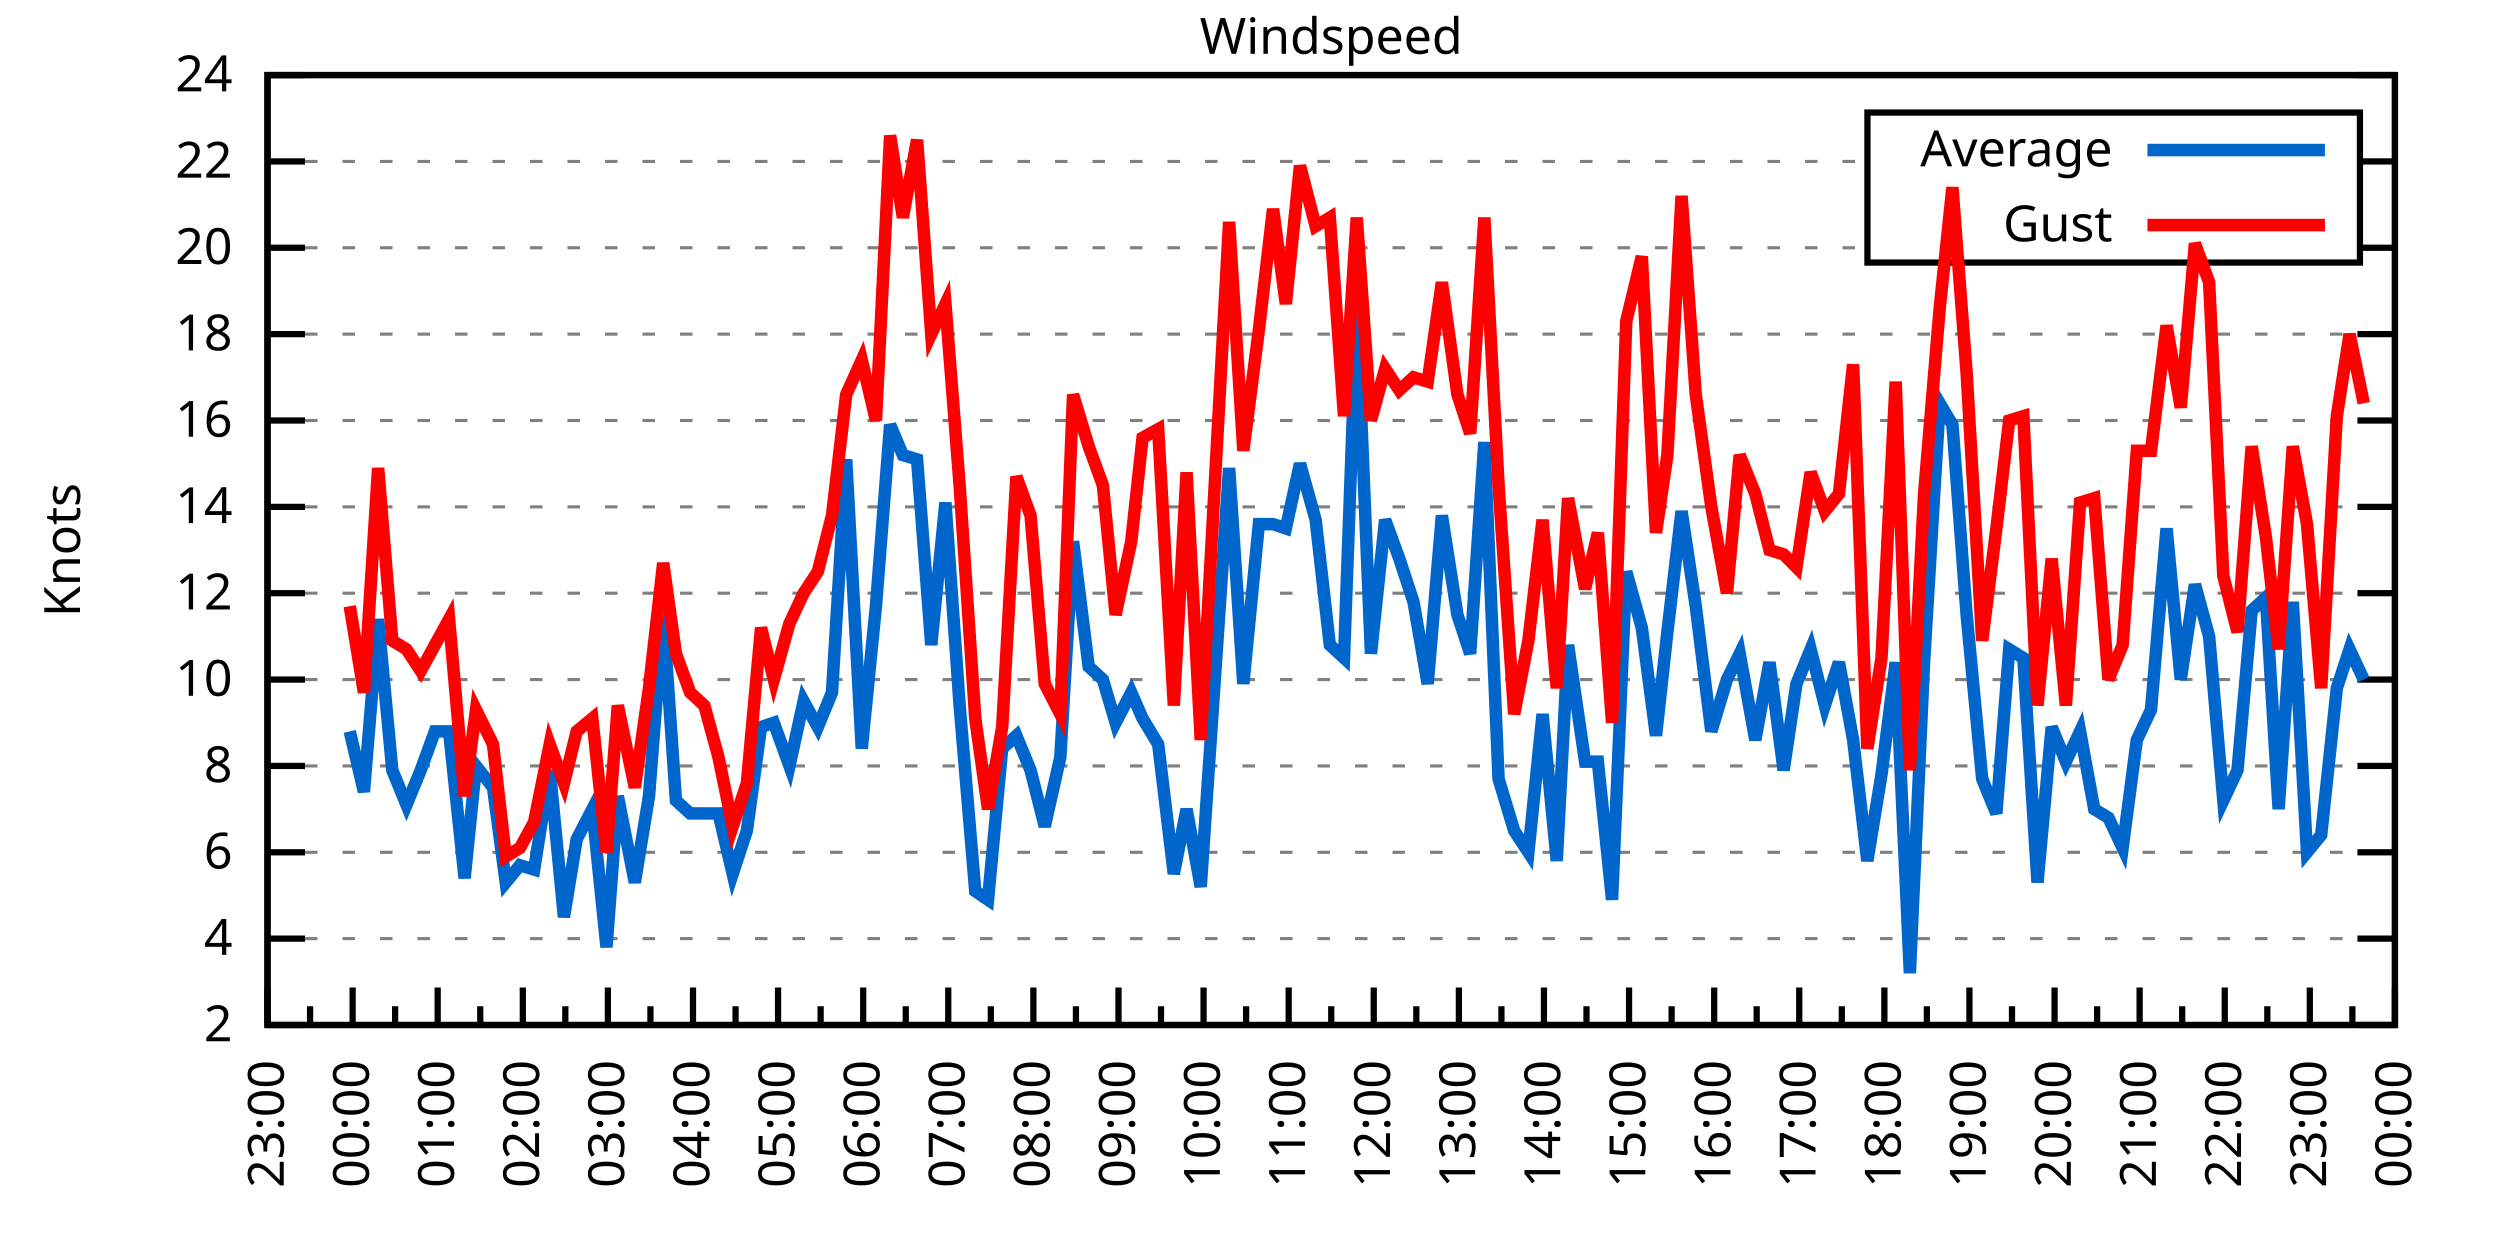
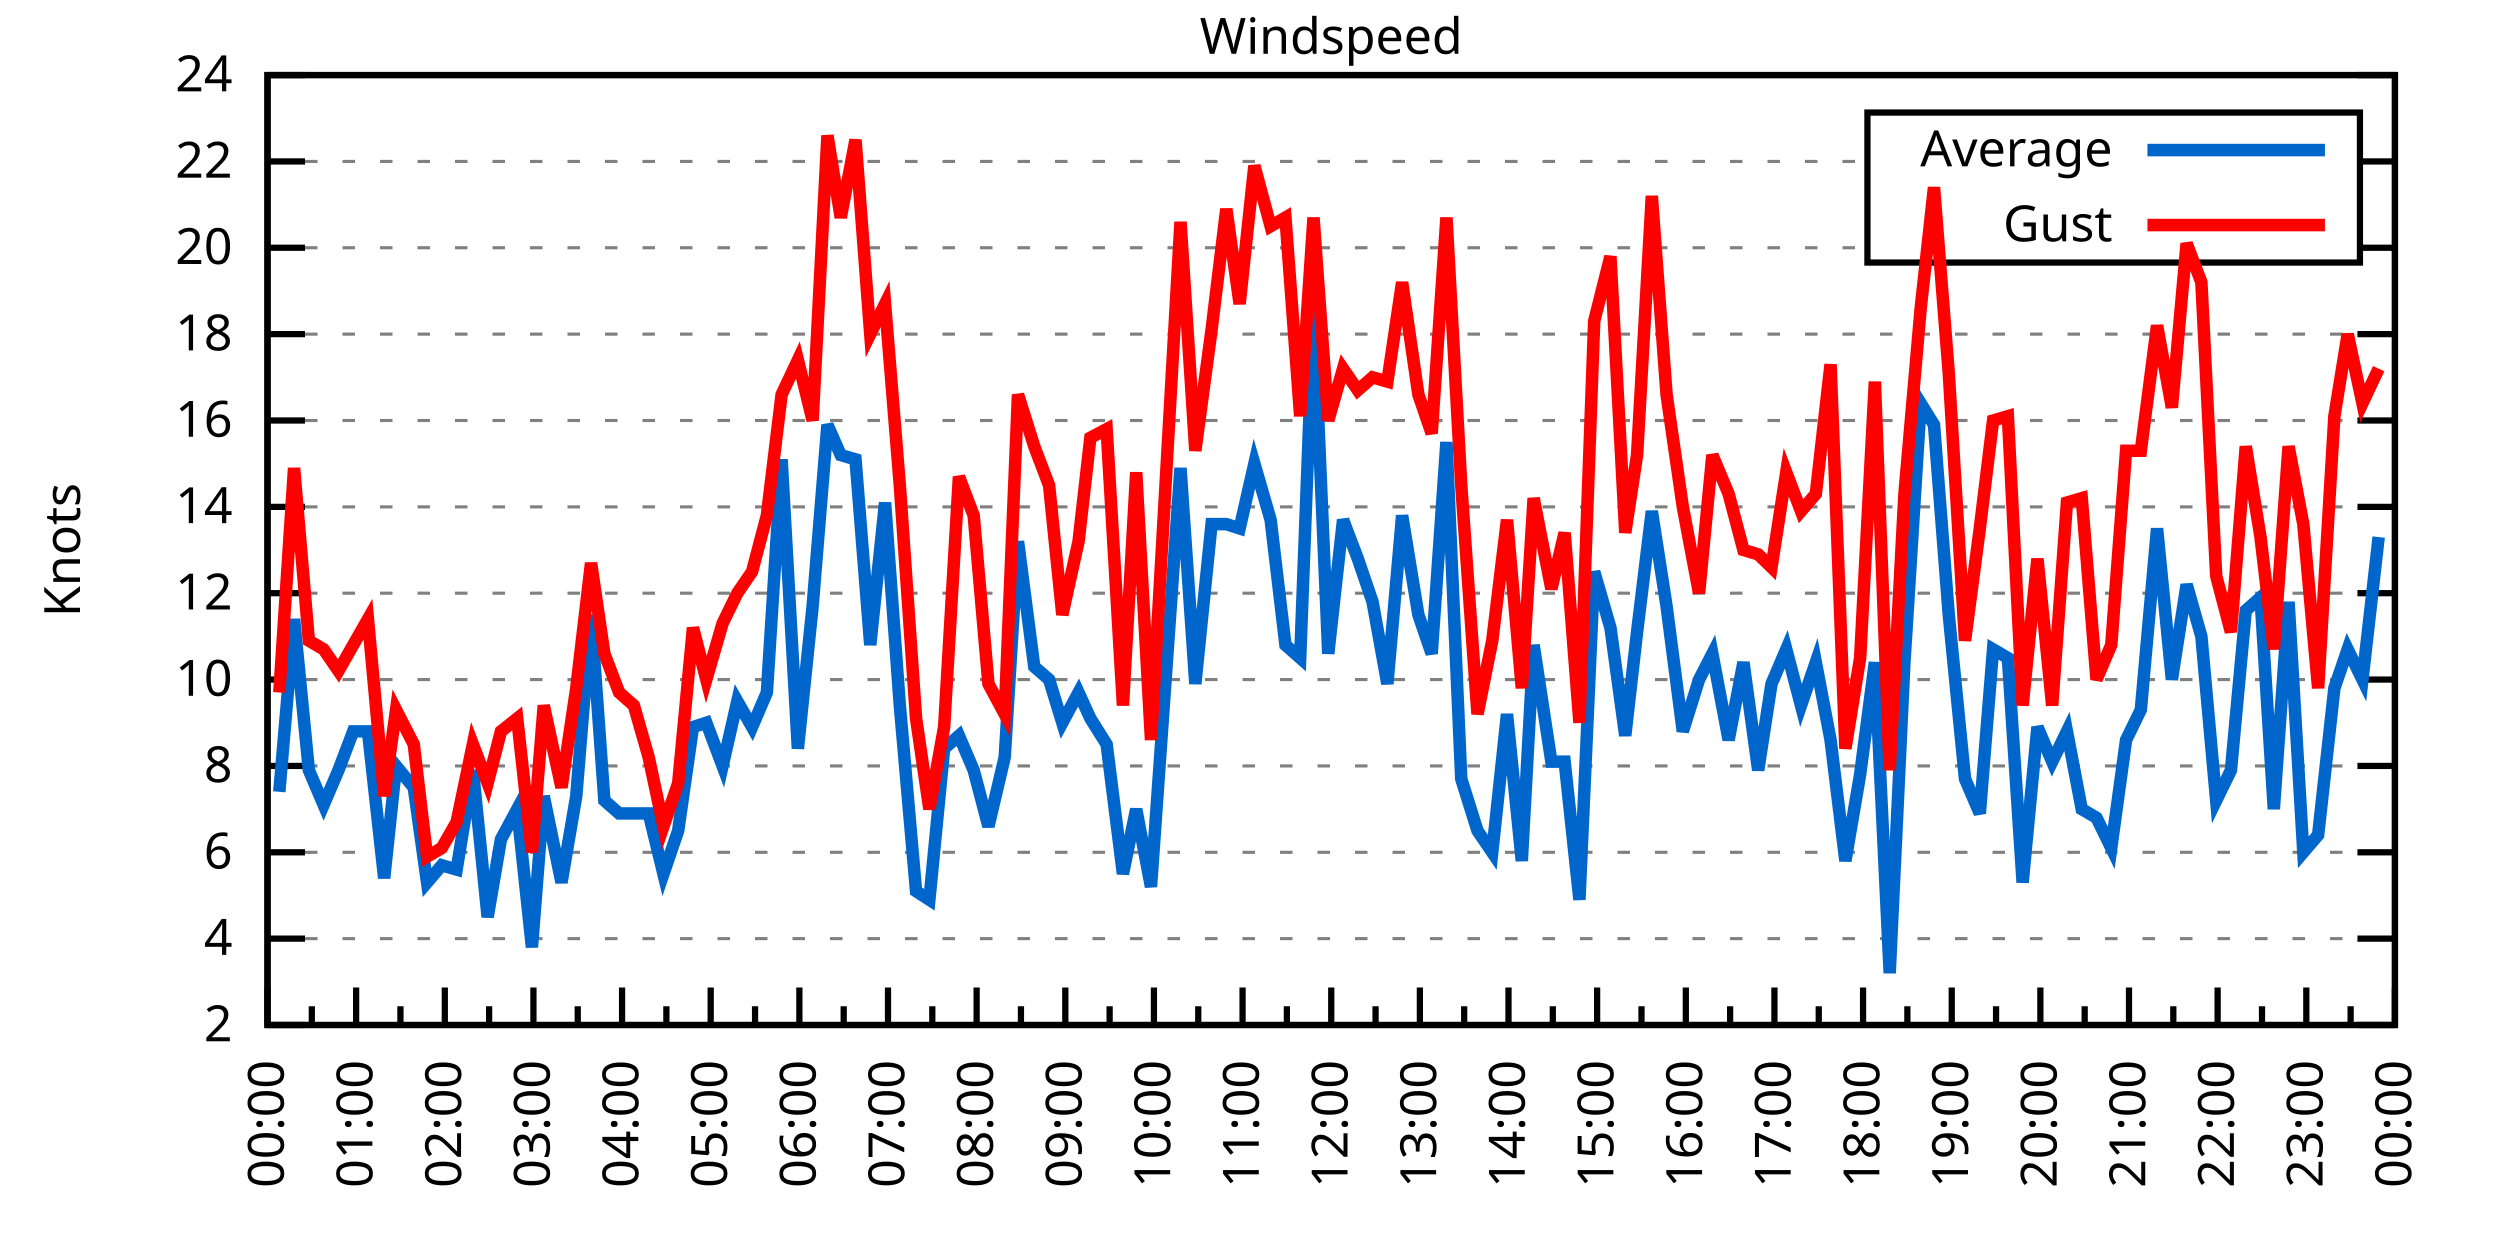
<svg xmlns="http://www.w3.org/2000/svg" xmlns:xlink="http://www.w3.org/1999/xlink" width="400" height="200" viewBox="0 0 400 200">
  <g id="gnuplot_canvas">
    <rect x="0" y="0" width="400" height="200" fill="none" />
    <defs>
      <circle id="gpDot" r="0.5" stroke-width="0.5" stroke="currentColor" />
      <path id="gpPt0" stroke-width="0.333" stroke="currentColor" d="M-1,0 h2 M0,-1 v2" />
      <path id="gpPt1" stroke-width="0.333" stroke="currentColor" d="M-1,-1 L1,1 M1,-1 L-1,1" />
      <path id="gpPt2" stroke-width="0.333" stroke="currentColor" d="M-1,0 L1,0 M0,-1 L0,1 M-1,-1 L1,1 M-1,1 L1,-1" />
      <rect id="gpPt3" stroke-width="0.333" stroke="currentColor" x="-1" y="-1" width="2" height="2" />
      <rect id="gpPt4" stroke-width="0.333" stroke="currentColor" fill="currentColor" x="-1" y="-1" width="2" height="2" />
      <circle id="gpPt5" stroke-width="0.333" stroke="currentColor" cx="0" cy="0" r="1" />
      <use xlink:href="#gpPt5" id="gpPt6" fill="currentColor" stroke="none" />
      <path id="gpPt7" stroke-width="0.333" stroke="currentColor" d="M0,-1.33 L-1.33,0.67 L1.33,0.67 z" />
      <use xlink:href="#gpPt7" id="gpPt8" fill="currentColor" stroke="none" />
      <use xlink:href="#gpPt7" id="gpPt9" stroke="currentColor" transform="rotate(180)" />
      <use xlink:href="#gpPt9" id="gpPt10" fill="currentColor" stroke="none" />
      <use xlink:href="#gpPt3" id="gpPt11" stroke="currentColor" transform="rotate(45)" />
      <use xlink:href="#gpPt11" id="gpPt12" fill="currentColor" stroke="none" />
      <path id="gpPt13" stroke-width="0.333" stroke="currentColor" d="M0,1.330 L1.265,0.411 L0.782,-1.067 L-0.782,-1.076 L-1.265,0.411 z" />
      <use xlink:href="#gpPt13" id="gpPt14" fill="currentColor" stroke="none" />
      <filter id="textbox" filterUnits="objectBoundingBox" x="0" y="0" height="1" width="1">
        <feFlood flood-color="white" flood-opacity="1" result="bgnd" />
        <feComposite in="SourceGraphic" in2="bgnd" operator="atop" />
      </filter>
      <filter id="greybox" filterUnits="objectBoundingBox" x="0" y="0" height="1" width="1">
        <feFlood flood-color="lightgrey" flood-opacity="1" result="grey" />
        <feComposite in="SourceGraphic" in2="grey" operator="atop" />
      </filter>
    </defs>
    <g fill="none" color="white" stroke="currentColor" stroke-width="1.00" stroke-linecap="butt" stroke-linejoin="miter">
</g>
    <g fill="none" color="black" stroke="currentColor" stroke-width="1.00" stroke-linecap="butt" stroke-linejoin="miter">
      <g stroke="none" shape-rendering="crispEdges">
        <polygon fill="rgb(255, 255, 255)" points="42.80,164.00 383.18,164.00 383.18,12.02 42.80,12.02 " />
      </g>
    </g>
    <g fill="none" color="black" stroke="currentColor" stroke-width="1.00" stroke-linecap="butt" stroke-linejoin="miter">
</g>
    <g fill="none" color="black" stroke="black" stroke-width="0.50" stroke-linecap="butt" stroke-linejoin="miter">
</g>
    <g fill="none" color="gray" stroke="currentColor" stroke-width="0.50" stroke-linecap="butt" stroke-linejoin="miter">
      <path stroke="gray" stroke-dasharray="2,4" class="gridline" d="M42.80,164.00 L383.19,164.00  " />
    </g>
    <g fill="none" color="gray" stroke="gray" stroke-width="1.00" stroke-linecap="butt" stroke-linejoin="miter">
</g>
    <g fill="none" color="black" stroke="currentColor" stroke-width="1.00" stroke-linecap="butt" stroke-linejoin="miter">
      <path stroke="black" d="M42.80,164.00 L48.80,164.00 M383.19,164.00 L377.19,164.00  " />
      <g transform="translate(37.20,166.60)" stroke="none" fill="black" font-family="Sans" font-size="8.00" text-anchor="end">
        <text>
          <tspan font-family="Sans"> 2</tspan>
        </text>
      </g>
    </g>
    <g fill="none" color="black" stroke="currentColor" stroke-width="1.00" stroke-linecap="butt" stroke-linejoin="miter">
</g>
    <g fill="none" color="black" stroke="black" stroke-width="0.50" stroke-linecap="butt" stroke-linejoin="miter">
</g>
    <g fill="none" color="gray" stroke="currentColor" stroke-width="0.50" stroke-linecap="butt" stroke-linejoin="miter">
      <path stroke="gray" stroke-dasharray="2,4" class="gridline" d="M42.80,150.18 L383.19,150.18  " />
    </g>
    <g fill="none" color="gray" stroke="gray" stroke-width="1.00" stroke-linecap="butt" stroke-linejoin="miter">
</g>
    <g fill="none" color="black" stroke="currentColor" stroke-width="1.00" stroke-linecap="butt" stroke-linejoin="miter">
      <path stroke="black" d="M42.80,150.18 L48.80,150.18 M383.19,150.18 L377.19,150.18  " />
      <g transform="translate(37.20,152.78)" stroke="none" fill="black" font-family="Sans" font-size="8.00" text-anchor="end">
        <text>
          <tspan font-family="Sans"> 4</tspan>
        </text>
      </g>
    </g>
    <g fill="none" color="black" stroke="currentColor" stroke-width="1.00" stroke-linecap="butt" stroke-linejoin="miter">
</g>
    <g fill="none" color="black" stroke="black" stroke-width="0.50" stroke-linecap="butt" stroke-linejoin="miter">
</g>
    <g fill="none" color="gray" stroke="currentColor" stroke-width="0.50" stroke-linecap="butt" stroke-linejoin="miter">
      <path stroke="gray" stroke-dasharray="2,4" class="gridline" d="M42.80,136.37 L383.19,136.37  " />
    </g>
    <g fill="none" color="gray" stroke="gray" stroke-width="1.00" stroke-linecap="butt" stroke-linejoin="miter">
</g>
    <g fill="none" color="black" stroke="currentColor" stroke-width="1.00" stroke-linecap="butt" stroke-linejoin="miter">
      <path stroke="black" d="M42.80,136.37 L48.80,136.37 M383.19,136.37 L377.19,136.37  " />
      <g transform="translate(37.20,138.97)" stroke="none" fill="black" font-family="Sans" font-size="8.00" text-anchor="end">
        <text>
          <tspan font-family="Sans"> 6</tspan>
        </text>
      </g>
    </g>
    <g fill="none" color="black" stroke="currentColor" stroke-width="1.00" stroke-linecap="butt" stroke-linejoin="miter">
</g>
    <g fill="none" color="black" stroke="black" stroke-width="0.50" stroke-linecap="butt" stroke-linejoin="miter">
</g>
    <g fill="none" color="gray" stroke="currentColor" stroke-width="0.50" stroke-linecap="butt" stroke-linejoin="miter">
      <path stroke="gray" stroke-dasharray="2,4" class="gridline" d="M42.80,122.55 L383.19,122.55  " />
    </g>
    <g fill="none" color="gray" stroke="gray" stroke-width="1.00" stroke-linecap="butt" stroke-linejoin="miter">
</g>
    <g fill="none" color="black" stroke="currentColor" stroke-width="1.00" stroke-linecap="butt" stroke-linejoin="miter">
      <path stroke="black" d="M42.80,122.55 L48.80,122.55 M383.19,122.55 L377.19,122.55  " />
      <g transform="translate(37.20,125.15)" stroke="none" fill="black" font-family="Sans" font-size="8.00" text-anchor="end">
        <text>
          <tspan font-family="Sans"> 8</tspan>
        </text>
      </g>
    </g>
    <g fill="none" color="black" stroke="currentColor" stroke-width="1.00" stroke-linecap="butt" stroke-linejoin="miter">
</g>
    <g fill="none" color="black" stroke="black" stroke-width="0.50" stroke-linecap="butt" stroke-linejoin="miter">
</g>
    <g fill="none" color="gray" stroke="currentColor" stroke-width="0.50" stroke-linecap="butt" stroke-linejoin="miter">
      <path stroke="gray" stroke-dasharray="2,4" class="gridline" d="M42.80,108.73 L383.19,108.73  " />
    </g>
    <g fill="none" color="gray" stroke="gray" stroke-width="1.00" stroke-linecap="butt" stroke-linejoin="miter">
</g>
    <g fill="none" color="black" stroke="currentColor" stroke-width="1.00" stroke-linecap="butt" stroke-linejoin="miter">
      <path stroke="black" d="M42.80,108.73 L48.80,108.73 M383.19,108.73 L377.19,108.73  " />
      <g transform="translate(37.20,111.33)" stroke="none" fill="black" font-family="Sans" font-size="8.00" text-anchor="end">
        <text>
          <tspan font-family="Sans"> 10</tspan>
        </text>
      </g>
    </g>
    <g fill="none" color="black" stroke="currentColor" stroke-width="1.00" stroke-linecap="butt" stroke-linejoin="miter">
</g>
    <g fill="none" color="black" stroke="black" stroke-width="0.50" stroke-linecap="butt" stroke-linejoin="miter">
</g>
    <g fill="none" color="gray" stroke="currentColor" stroke-width="0.50" stroke-linecap="butt" stroke-linejoin="miter">
      <path stroke="gray" stroke-dasharray="2,4" class="gridline" d="M42.80,94.91 L383.19,94.91  " />
    </g>
    <g fill="none" color="gray" stroke="gray" stroke-width="1.00" stroke-linecap="butt" stroke-linejoin="miter">
</g>
    <g fill="none" color="black" stroke="currentColor" stroke-width="1.00" stroke-linecap="butt" stroke-linejoin="miter">
      <path stroke="black" d="M42.80,94.91 L48.80,94.91 M383.19,94.91 L377.19,94.91  " />
      <g transform="translate(37.20,97.51)" stroke="none" fill="black" font-family="Sans" font-size="8.00" text-anchor="end">
        <text>
          <tspan font-family="Sans"> 12</tspan>
        </text>
      </g>
    </g>
    <g fill="none" color="black" stroke="currentColor" stroke-width="1.00" stroke-linecap="butt" stroke-linejoin="miter">
</g>
    <g fill="none" color="black" stroke="black" stroke-width="0.50" stroke-linecap="butt" stroke-linejoin="miter">
</g>
    <g fill="none" color="gray" stroke="currentColor" stroke-width="0.50" stroke-linecap="butt" stroke-linejoin="miter">
      <path stroke="gray" stroke-dasharray="2,4" class="gridline" d="M42.80,81.10 L383.19,81.10  " />
    </g>
    <g fill="none" color="gray" stroke="gray" stroke-width="1.00" stroke-linecap="butt" stroke-linejoin="miter">
</g>
    <g fill="none" color="black" stroke="currentColor" stroke-width="1.00" stroke-linecap="butt" stroke-linejoin="miter">
      <path stroke="black" d="M42.80,81.10 L48.80,81.10 M383.19,81.10 L377.19,81.10  " />
      <g transform="translate(37.20,83.70)" stroke="none" fill="black" font-family="Sans" font-size="8.00" text-anchor="end">
        <text>
          <tspan font-family="Sans"> 14</tspan>
        </text>
      </g>
    </g>
    <g fill="none" color="black" stroke="currentColor" stroke-width="1.00" stroke-linecap="butt" stroke-linejoin="miter">
</g>
    <g fill="none" color="black" stroke="black" stroke-width="0.50" stroke-linecap="butt" stroke-linejoin="miter">
</g>
    <g fill="none" color="gray" stroke="currentColor" stroke-width="0.50" stroke-linecap="butt" stroke-linejoin="miter">
      <path stroke="gray" stroke-dasharray="2,4" class="gridline" d="M42.80,67.28 L383.19,67.28  " />
    </g>
    <g fill="none" color="gray" stroke="gray" stroke-width="1.00" stroke-linecap="butt" stroke-linejoin="miter">
</g>
    <g fill="none" color="black" stroke="currentColor" stroke-width="1.00" stroke-linecap="butt" stroke-linejoin="miter">
      <path stroke="black" d="M42.80,67.28 L48.80,67.28 M383.19,67.28 L377.19,67.28  " />
      <g transform="translate(37.20,69.88)" stroke="none" fill="black" font-family="Sans" font-size="8.00" text-anchor="end">
        <text>
          <tspan font-family="Sans"> 16</tspan>
        </text>
      </g>
    </g>
    <g fill="none" color="black" stroke="currentColor" stroke-width="1.00" stroke-linecap="butt" stroke-linejoin="miter">
</g>
    <g fill="none" color="black" stroke="black" stroke-width="0.50" stroke-linecap="butt" stroke-linejoin="miter">
</g>
    <g fill="none" color="gray" stroke="currentColor" stroke-width="0.50" stroke-linecap="butt" stroke-linejoin="miter">
      <path stroke="gray" stroke-dasharray="2,4" class="gridline" d="M42.80,53.46 L383.19,53.46  " />
    </g>
    <g fill="none" color="gray" stroke="gray" stroke-width="1.00" stroke-linecap="butt" stroke-linejoin="miter">
</g>
    <g fill="none" color="black" stroke="currentColor" stroke-width="1.00" stroke-linecap="butt" stroke-linejoin="miter">
      <path stroke="black" d="M42.80,53.46 L48.80,53.46 M383.19,53.46 L377.19,53.46  " />
      <g transform="translate(37.20,56.06)" stroke="none" fill="black" font-family="Sans" font-size="8.00" text-anchor="end">
        <text>
          <tspan font-family="Sans"> 18</tspan>
        </text>
      </g>
    </g>
    <g fill="none" color="black" stroke="currentColor" stroke-width="1.00" stroke-linecap="butt" stroke-linejoin="miter">
</g>
    <g fill="none" color="black" stroke="black" stroke-width="0.50" stroke-linecap="butt" stroke-linejoin="miter">
</g>
    <g fill="none" color="gray" stroke="currentColor" stroke-width="0.50" stroke-linecap="butt" stroke-linejoin="miter">
      <path stroke="gray" stroke-dasharray="2,4" class="gridline" d="M42.80,39.64 L298.79,39.64 M377.59,39.64 L383.19,39.64  " />
    </g>
    <g fill="none" color="gray" stroke="gray" stroke-width="1.00" stroke-linecap="butt" stroke-linejoin="miter">
</g>
    <g fill="none" color="black" stroke="currentColor" stroke-width="1.00" stroke-linecap="butt" stroke-linejoin="miter">
      <path stroke="black" d="M42.80,39.64 L48.80,39.64 M383.19,39.64 L377.19,39.64  " />
      <g transform="translate(37.20,42.24)" stroke="none" fill="black" font-family="Sans" font-size="8.00" text-anchor="end">
        <text>
          <tspan font-family="Sans"> 20</tspan>
        </text>
      </g>
    </g>
    <g fill="none" color="black" stroke="currentColor" stroke-width="1.00" stroke-linecap="butt" stroke-linejoin="miter">
</g>
    <g fill="none" color="black" stroke="black" stroke-width="0.50" stroke-linecap="butt" stroke-linejoin="miter">
</g>
    <g fill="none" color="gray" stroke="currentColor" stroke-width="0.50" stroke-linecap="butt" stroke-linejoin="miter">
      <path stroke="gray" stroke-dasharray="2,4" class="gridline" d="M42.80,25.83 L298.79,25.83 M377.59,25.83 L383.19,25.83  " />
    </g>
    <g fill="none" color="gray" stroke="gray" stroke-width="1.00" stroke-linecap="butt" stroke-linejoin="miter">
</g>
    <g fill="none" color="black" stroke="currentColor" stroke-width="1.00" stroke-linecap="butt" stroke-linejoin="miter">
      <path stroke="black" d="M42.80,25.83 L48.80,25.83 M383.19,25.83 L377.19,25.83  " />
      <g transform="translate(37.20,28.43)" stroke="none" fill="black" font-family="Sans" font-size="8.00" text-anchor="end">
        <text>
          <tspan font-family="Sans"> 22</tspan>
        </text>
      </g>
    </g>
    <g fill="none" color="black" stroke="currentColor" stroke-width="1.00" stroke-linecap="butt" stroke-linejoin="miter">
</g>
    <g fill="none" color="black" stroke="black" stroke-width="0.50" stroke-linecap="butt" stroke-linejoin="miter">
</g>
    <g fill="none" color="gray" stroke="currentColor" stroke-width="0.50" stroke-linecap="butt" stroke-linejoin="miter">
      <path stroke="gray" stroke-dasharray="2,4" class="gridline" d="M42.80,12.01 L383.19,12.01  " />
    </g>
    <g fill="none" color="gray" stroke="gray" stroke-width="1.00" stroke-linecap="butt" stroke-linejoin="miter">
</g>
    <g fill="none" color="black" stroke="currentColor" stroke-width="1.00" stroke-linecap="butt" stroke-linejoin="miter">
      <path stroke="black" d="M42.80,12.01 L48.80,12.01 M383.19,12.01 L377.19,12.01  " />
      <g transform="translate(37.20,14.61)" stroke="none" fill="black" font-family="Sans" font-size="8.00" text-anchor="end">
        <text>
          <tspan font-family="Sans"> 24</tspan>
        </text>
      </g>
    </g>
    <g fill="none" color="black" stroke="currentColor" stroke-width="1.00" stroke-linecap="butt" stroke-linejoin="miter">
      <path stroke="black" d="M42.80,164.00 L42.80,158.00  " />
      <g transform="translate(45.40,169.60) rotate(270)" stroke="none" fill="black" font-family="Sans" font-size="8.00" text-anchor="end">
        <text>
+           <tspan font-family="Sans">00:00</tspan>
+         </text>
+       </g>
+     </g>
+     <g fill="none" color="black" stroke="currentColor" stroke-width="1.00" stroke-linecap="butt" stroke-linejoin="miter">
+       <path stroke="black" d="M49.89,164.00 L49.89,161.00 M56.98,164.00 L56.98,158.00  " />
+       <g transform="translate(59.58,169.60) rotate(270)" stroke="none" fill="black" font-family="Sans" font-size="8.00" text-anchor="end">
+         <text>
+           <tspan font-family="Sans">01:00</tspan>
+         </text>
+       </g>
+     </g>
+     <g fill="none" color="black" stroke="currentColor" stroke-width="1.00" stroke-linecap="butt" stroke-linejoin="miter">
+       <path stroke="black" d="M64.07,164.00 L64.07,161.00 M71.17,164.00 L71.17,158.00  " />
+       <g transform="translate(73.77,169.60) rotate(270)" stroke="none" fill="black" font-family="Sans" font-size="8.00" text-anchor="end">
+         <text>
+           <tspan font-family="Sans">02:00</tspan>
+         </text>
+       </g>
+     </g>
+     <g fill="none" color="black" stroke="currentColor" stroke-width="1.00" stroke-linecap="butt" stroke-linejoin="miter">
+       <path stroke="black" d="M78.26,164.00 L78.26,161.00 M85.35,164.00 L85.35,158.00  " />
+       <g transform="translate(87.95,169.60) rotate(270)" stroke="none" fill="black" font-family="Sans" font-size="8.00" text-anchor="end">
+         <text>
+           <tspan font-family="Sans">03:00</tspan>
+         </text>
+       </g>
+     </g>
+     <g fill="none" color="black" stroke="currentColor" stroke-width="1.00" stroke-linecap="butt" stroke-linejoin="miter">
+       <path stroke="black" d="M92.44,164.00 L92.44,161.00 M99.53,164.00 L99.53,158.00  " />
+       <g transform="translate(102.13,169.60) rotate(270)" stroke="none" fill="black" font-family="Sans" font-size="8.00" text-anchor="end">
+         <text>
+           <tspan font-family="Sans">04:00</tspan>
+         </text>
+       </g>
+     </g>
+     <g fill="none" color="black" stroke="currentColor" stroke-width="1.00" stroke-linecap="butt" stroke-linejoin="miter">
+       <path stroke="black" d="M106.62,164.00 L106.62,161.00 M113.71,164.00 L113.71,158.00  " />
+       <g transform="translate(116.31,169.60) rotate(270)" stroke="none" fill="black" font-family="Sans" font-size="8.00" text-anchor="end">
+         <text>
+           <tspan font-family="Sans">05:00</tspan>
+         </text>
+       </g>
+     </g>
+     <g fill="none" color="black" stroke="currentColor" stroke-width="1.00" stroke-linecap="butt" stroke-linejoin="miter">
+       <path stroke="black" d="M120.81,164.00 L120.81,161.00 M127.90,164.00 L127.90,158.00  " />
+       <g transform="translate(130.50,169.60) rotate(270)" stroke="none" fill="black" font-family="Sans" font-size="8.00" text-anchor="end">
+         <text>
+           <tspan font-family="Sans">06:00</tspan>
+         </text>
+       </g>
+     </g>
+     <g fill="none" color="black" stroke="currentColor" stroke-width="1.00" stroke-linecap="butt" stroke-linejoin="miter">
+       <path stroke="black" d="M134.99,164.00 L134.99,161.00 M142.08,164.00 L142.08,158.00  " />
+       <g transform="translate(144.68,169.60) rotate(270)" stroke="none" fill="black" font-family="Sans" font-size="8.00" text-anchor="end">
+         <text>
+           <tspan font-family="Sans">07:00</tspan>
+         </text>
+       </g>
+     </g>
+     <g fill="none" color="black" stroke="currentColor" stroke-width="1.00" stroke-linecap="butt" stroke-linejoin="miter">
+       <path stroke="black" d="M149.17,164.00 L149.17,161.00 M156.26,164.00 L156.26,158.00  " />
+       <g transform="translate(158.86,169.60) rotate(270)" stroke="none" fill="black" font-family="Sans" font-size="8.00" text-anchor="end">
+         <text>
+           <tspan font-family="Sans">08:00</tspan>
+         </text>
+       </g>
+     </g>
+     <g fill="none" color="black" stroke="currentColor" stroke-width="1.00" stroke-linecap="butt" stroke-linejoin="miter">
+       <path stroke="black" d="M163.35,164.00 L163.35,161.00 M170.45,164.00 L170.45,158.00  " />
+       <g transform="translate(173.05,169.60) rotate(270)" stroke="none" fill="black" font-family="Sans" font-size="8.00" text-anchor="end">
+         <text>
+           <tspan font-family="Sans">09:00</tspan>
+         </text>
+       </g>
+     </g>
+     <g fill="none" color="black" stroke="currentColor" stroke-width="1.00" stroke-linecap="butt" stroke-linejoin="miter">
+       <path stroke="black" d="M177.54,164.00 L177.54,161.00 M184.63,164.00 L184.63,158.00  " />
+       <g transform="translate(187.23,169.60) rotate(270)" stroke="none" fill="black" font-family="Sans" font-size="8.00" text-anchor="end">
+         <text>
+           <tspan font-family="Sans">10:00</tspan>
+         </text>
+       </g>
+     </g>
+     <g fill="none" color="black" stroke="currentColor" stroke-width="1.00" stroke-linecap="butt" stroke-linejoin="miter">
+       <path stroke="black" d="M191.72,164.00 L191.72,161.00 M198.81,164.00 L198.81,158.00  " />
+       <g transform="translate(201.41,169.60) rotate(270)" stroke="none" fill="black" font-family="Sans" font-size="8.00" text-anchor="end">
+         <text>
+           <tspan font-family="Sans">11:00</tspan>
+         </text>
+       </g>
+     </g>
+     <g fill="none" color="black" stroke="currentColor" stroke-width="1.00" stroke-linecap="butt" stroke-linejoin="miter">
+       <path stroke="black" d="M205.90,164.00 L205.90,161.00 M213.00,164.00 L213.00,158.00  " />
+       <g transform="translate(215.60,169.60) rotate(270)" stroke="none" fill="black" font-family="Sans" font-size="8.00" text-anchor="end">
+         <text>
+           <tspan font-family="Sans">12:00</tspan>
+         </text>
+       </g>
+     </g>
+     <g fill="none" color="black" stroke="currentColor" stroke-width="1.00" stroke-linecap="butt" stroke-linejoin="miter">
+       <path stroke="black" d="M220.09,164.00 L220.09,161.00 M227.18,164.00 L227.18,158.00  " />
+       <g transform="translate(229.78,169.60) rotate(270)" stroke="none" fill="black" font-family="Sans" font-size="8.00" text-anchor="end">
+         <text>
+           <tspan font-family="Sans">13:00</tspan>
+         </text>
+       </g>
+     </g>
+     <g fill="none" color="black" stroke="currentColor" stroke-width="1.00" stroke-linecap="butt" stroke-linejoin="miter">
+       <path stroke="black" d="M234.27,164.00 L234.27,161.00 M241.36,164.00 L241.36,158.00  " />
+       <g transform="translate(243.96,169.60) rotate(270)" stroke="none" fill="black" font-family="Sans" font-size="8.00" text-anchor="end">
+         <text>
+           <tspan font-family="Sans">14:00</tspan>
+         </text>
+       </g>
+     </g>
+     <g fill="none" color="black" stroke="currentColor" stroke-width="1.00" stroke-linecap="butt" stroke-linejoin="miter">
+       <path stroke="black" d="M248.45,164.00 L248.45,161.00 M255.54,164.00 L255.54,158.00  " />
+       <g transform="translate(258.14,169.60) rotate(270)" stroke="none" fill="black" font-family="Sans" font-size="8.00" text-anchor="end">
+         <text>
+           <tspan font-family="Sans">15:00</tspan>
+         </text>
+       </g>
+     </g>
+     <g fill="none" color="black" stroke="currentColor" stroke-width="1.00" stroke-linecap="butt" stroke-linejoin="miter">
+       <path stroke="black" d="M262.64,164.00 L262.64,161.00 M269.73,164.00 L269.73,158.00  " />
+       <g transform="translate(272.33,169.60) rotate(270)" stroke="none" fill="black" font-family="Sans" font-size="8.00" text-anchor="end">
+         <text>
+           <tspan font-family="Sans">16:00</tspan>
+         </text>
+       </g>
+     </g>
+     <g fill="none" color="black" stroke="currentColor" stroke-width="1.00" stroke-linecap="butt" stroke-linejoin="miter">
+       <path stroke="black" d="M276.82,164.00 L276.82,161.00 M283.91,164.00 L283.91,158.00  " />
+       <g transform="translate(286.51,169.60) rotate(270)" stroke="none" fill="black" font-family="Sans" font-size="8.00" text-anchor="end">
+         <text>
+           <tspan font-family="Sans">17:00</tspan>
+         </text>
+       </g>
+     </g>
+     <g fill="none" color="black" stroke="currentColor" stroke-width="1.00" stroke-linecap="butt" stroke-linejoin="miter">
+       <path stroke="black" d="M291.00,164.00 L291.00,161.00 M298.09,164.00 L298.09,158.00  " />
+       <g transform="translate(300.69,169.60) rotate(270)" stroke="none" fill="black" font-family="Sans" font-size="8.00" text-anchor="end">
+         <text>
+           <tspan font-family="Sans">18:00</tspan>
+         </text>
+       </g>
+     </g>
+     <g fill="none" color="black" stroke="currentColor" stroke-width="1.00" stroke-linecap="butt" stroke-linejoin="miter">
+       <path stroke="black" d="M305.18,164.00 L305.18,161.00 M312.28,164.00 L312.28,158.00  " />
+       <g transform="translate(314.88,169.60) rotate(270)" stroke="none" fill="black" font-family="Sans" font-size="8.00" text-anchor="end">
+         <text>
+           <tspan font-family="Sans">19:00</tspan>
+         </text>
+       </g>
+     </g>
+     <g fill="none" color="black" stroke="currentColor" stroke-width="1.00" stroke-linecap="butt" stroke-linejoin="miter">
+       <path stroke="black" d="M319.37,164.00 L319.37,161.00 M326.46,164.00 L326.46,158.00  " />
+       <g transform="translate(329.06,169.60) rotate(270)" stroke="none" fill="black" font-family="Sans" font-size="8.00" text-anchor="end">
+         <text>
+           <tspan font-family="Sans">20:00</tspan>
+         </text>
+       </g>
+     </g>
+     <g fill="none" color="black" stroke="currentColor" stroke-width="1.00" stroke-linecap="butt" stroke-linejoin="miter">
+       <path stroke="black" d="M333.55,164.00 L333.55,161.00 M340.64,164.00 L340.64,158.00  " />
+       <g transform="translate(343.24,169.60) rotate(270)" stroke="none" fill="black" font-family="Sans" font-size="8.00" text-anchor="end">
+         <text>
+           <tspan font-family="Sans">21:00</tspan>
+         </text>
+       </g>
+     </g>
+     <g fill="none" color="black" stroke="currentColor" stroke-width="1.00" stroke-linecap="butt" stroke-linejoin="miter">
+       <path stroke="black" d="M347.73,164.00 L347.73,161.00 M354.82,164.00 L354.82,158.00  " />
+       <g transform="translate(357.42,169.60) rotate(270)" stroke="none" fill="black" font-family="Sans" font-size="8.00" text-anchor="end">
+         <text>
+           <tspan font-family="Sans">22:00</tspan>
+         </text>
+       </g>
+     </g>
+     <g fill="none" color="black" stroke="currentColor" stroke-width="1.00" stroke-linecap="butt" stroke-linejoin="miter">
+       <path stroke="black" d="M361.92,164.00 L361.92,161.00 M369.01,164.00 L369.01,158.00  " />
+       <g transform="translate(371.61,169.60) rotate(270)" stroke="none" fill="black" font-family="Sans" font-size="8.00" text-anchor="end">
+         <text>
          <tspan font-family="Sans">23:00</tspan>
        </text>
      </g>
    </g>
    <g fill="none" color="black" stroke="currentColor" stroke-width="1.00" stroke-linecap="butt" stroke-linejoin="miter">
-       <path stroke="black" d="M49.61,164.00 L49.61,161.00 M56.42,164.00 L56.42,158.00  " />
-       <g transform="translate(59.02,169.60) rotate(270)" stroke="none" fill="black" font-family="Sans" font-size="8.00" text-anchor="end">
-         <text>
-           <tspan font-family="Sans">00:00</tspan>
-         </text>
-       </g>
-     </g>
-     <g fill="none" color="black" stroke="currentColor" stroke-width="1.00" stroke-linecap="butt" stroke-linejoin="miter">
-       <path stroke="black" d="M63.22,164.00 L63.22,161.00 M70.03,164.00 L70.03,158.00  " />
-       <g transform="translate(72.63,169.60) rotate(270)" stroke="none" fill="black" font-family="Sans" font-size="8.00" text-anchor="end">
-         <text>
-           <tspan font-family="Sans">01:00</tspan>
-         </text>
-       </g>
-     </g>
-     <g fill="none" color="black" stroke="currentColor" stroke-width="1.00" stroke-linecap="butt" stroke-linejoin="miter">
-       <path stroke="black" d="M76.84,164.00 L76.84,161.00 M83.65,164.00 L83.65,158.00  " />
-       <g transform="translate(86.25,169.60) rotate(270)" stroke="none" fill="black" font-family="Sans" font-size="8.00" text-anchor="end">
-         <text>
-           <tspan font-family="Sans">02:00</tspan>
-         </text>
-       </g>
-     </g>
-     <g fill="none" color="black" stroke="currentColor" stroke-width="1.00" stroke-linecap="butt" stroke-linejoin="miter">
-       <path stroke="black" d="M90.45,164.00 L90.45,161.00 M97.26,164.00 L97.26,158.00  " />
-       <g transform="translate(99.86,169.60) rotate(270)" stroke="none" fill="black" font-family="Sans" font-size="8.00" text-anchor="end">
-         <text>
-           <tspan font-family="Sans">03:00</tspan>
-         </text>
-       </g>
-     </g>
-     <g fill="none" color="black" stroke="currentColor" stroke-width="1.00" stroke-linecap="butt" stroke-linejoin="miter">
-       <path stroke="black" d="M104.07,164.00 L104.07,161.00 M110.88,164.00 L110.88,158.00  " />
-       <g transform="translate(113.48,169.60) rotate(270)" stroke="none" fill="black" font-family="Sans" font-size="8.00" text-anchor="end">
-         <text>
-           <tspan font-family="Sans">04:00</tspan>
-         </text>
-       </g>
-     </g>
-     <g fill="none" color="black" stroke="currentColor" stroke-width="1.00" stroke-linecap="butt" stroke-linejoin="miter">
-       <path stroke="black" d="M117.69,164.00 L117.69,161.00 M124.49,164.00 L124.49,158.00  " />
-       <g transform="translate(127.09,169.60) rotate(270)" stroke="none" fill="black" font-family="Sans" font-size="8.00" text-anchor="end">
-         <text>
-           <tspan font-family="Sans">05:00</tspan>
-         </text>
-       </g>
-     </g>
-     <g fill="none" color="black" stroke="currentColor" stroke-width="1.00" stroke-linecap="butt" stroke-linejoin="miter">
-       <path stroke="black" d="M131.30,164.00 L131.30,161.00 M138.11,164.00 L138.11,158.00  " />
-       <g transform="translate(140.71,169.60) rotate(270)" stroke="none" fill="black" font-family="Sans" font-size="8.00" text-anchor="end">
-         <text>
-           <tspan font-family="Sans">06:00</tspan>
-         </text>
-       </g>
-     </g>
-     <g fill="none" color="black" stroke="currentColor" stroke-width="1.00" stroke-linecap="butt" stroke-linejoin="miter">
-       <path stroke="black" d="M144.92,164.00 L144.92,161.00 M151.72,164.00 L151.72,158.00  " />
-       <g transform="translate(154.32,169.60) rotate(270)" stroke="none" fill="black" font-family="Sans" font-size="8.00" text-anchor="end">
-         <text>
-           <tspan font-family="Sans">07:00</tspan>
-         </text>
-       </g>
-     </g>
-     <g fill="none" color="black" stroke="currentColor" stroke-width="1.00" stroke-linecap="butt" stroke-linejoin="miter">
-       <path stroke="black" d="M158.53,164.00 L158.53,161.00 M165.34,164.00 L165.34,158.00  " />
-       <g transform="translate(167.94,169.60) rotate(270)" stroke="none" fill="black" font-family="Sans" font-size="8.00" text-anchor="end">
-         <text>
-           <tspan font-family="Sans">08:00</tspan>
-         </text>
-       </g>
-     </g>
-     <g fill="none" color="black" stroke="currentColor" stroke-width="1.00" stroke-linecap="butt" stroke-linejoin="miter">
-       <path stroke="black" d="M172.15,164.00 L172.15,161.00 M178.96,164.00 L178.96,158.00  " />
-       <g transform="translate(181.56,169.60) rotate(270)" stroke="none" fill="black" font-family="Sans" font-size="8.00" text-anchor="end">
-         <text>
-           <tspan font-family="Sans">09:00</tspan>
-         </text>
-       </g>
-     </g>
-     <g fill="none" color="black" stroke="currentColor" stroke-width="1.00" stroke-linecap="butt" stroke-linejoin="miter">
-       <path stroke="black" d="M185.76,164.00 L185.76,161.00 M192.57,164.00 L192.57,158.00  " />
-       <g transform="translate(195.17,169.60) rotate(270)" stroke="none" fill="black" font-family="Sans" font-size="8.00" text-anchor="end">
-         <text>
-           <tspan font-family="Sans">10:00</tspan>
-         </text>
-       </g>
-     </g>
-     <g fill="none" color="black" stroke="currentColor" stroke-width="1.00" stroke-linecap="butt" stroke-linejoin="miter">
-       <path stroke="black" d="M199.38,164.00 L199.38,161.00 M206.19,164.00 L206.19,158.00  " />
-       <g transform="translate(208.79,169.60) rotate(270)" stroke="none" fill="black" font-family="Sans" font-size="8.00" text-anchor="end">
-         <text>
-           <tspan font-family="Sans">11:00</tspan>
-         </text>
-       </g>
-     </g>
-     <g fill="none" color="black" stroke="currentColor" stroke-width="1.00" stroke-linecap="butt" stroke-linejoin="miter">
-       <path stroke="black" d="M213.00,164.00 L213.00,161.00 M219.80,164.00 L219.80,158.00  " />
-       <g transform="translate(222.40,169.60) rotate(270)" stroke="none" fill="black" font-family="Sans" font-size="8.00" text-anchor="end">
-         <text>
-           <tspan font-family="Sans">12:00</tspan>
-         </text>
-       </g>
-     </g>
-     <g fill="none" color="black" stroke="currentColor" stroke-width="1.00" stroke-linecap="butt" stroke-linejoin="miter">
-       <path stroke="black" d="M226.61,164.00 L226.61,161.00 M233.42,164.00 L233.42,158.00  " />
-       <g transform="translate(236.02,169.60) rotate(270)" stroke="none" fill="black" font-family="Sans" font-size="8.00" text-anchor="end">
-         <text>
-           <tspan font-family="Sans">13:00</tspan>
-         </text>
-       </g>
-     </g>
-     <g fill="none" color="black" stroke="currentColor" stroke-width="1.00" stroke-linecap="butt" stroke-linejoin="miter">
-       <path stroke="black" d="M240.23,164.00 L240.23,161.00 M247.03,164.00 L247.03,158.00  " />
-       <g transform="translate(249.63,169.60) rotate(270)" stroke="none" fill="black" font-family="Sans" font-size="8.00" text-anchor="end">
-         <text>
-           <tspan font-family="Sans">14:00</tspan>
-         </text>
-       </g>
-     </g>
-     <g fill="none" color="black" stroke="currentColor" stroke-width="1.00" stroke-linecap="butt" stroke-linejoin="miter">
-       <path stroke="black" d="M253.84,164.00 L253.84,161.00 M260.65,164.00 L260.65,158.00  " />
-       <g transform="translate(263.25,169.60) rotate(270)" stroke="none" fill="black" font-family="Sans" font-size="8.00" text-anchor="end">
-         <text>
-           <tspan font-family="Sans">15:00</tspan>
-         </text>
-       </g>
-     </g>
-     <g fill="none" color="black" stroke="currentColor" stroke-width="1.00" stroke-linecap="butt" stroke-linejoin="miter">
-       <path stroke="black" d="M267.46,164.00 L267.46,161.00 M274.27,164.00 L274.27,158.00  " />
-       <g transform="translate(276.87,169.60) rotate(270)" stroke="none" fill="black" font-family="Sans" font-size="8.00" text-anchor="end">
-         <text>
-           <tspan font-family="Sans">16:00</tspan>
-         </text>
-       </g>
-     </g>
-     <g fill="none" color="black" stroke="currentColor" stroke-width="1.00" stroke-linecap="butt" stroke-linejoin="miter">
-       <path stroke="black" d="M281.07,164.00 L281.07,161.00 M287.88,164.00 L287.88,158.00  " />
-       <g transform="translate(290.48,169.60) rotate(270)" stroke="none" fill="black" font-family="Sans" font-size="8.00" text-anchor="end">
-         <text>
-           <tspan font-family="Sans">17:00</tspan>
-         </text>
-       </g>
-     </g>
-     <g fill="none" color="black" stroke="currentColor" stroke-width="1.00" stroke-linecap="butt" stroke-linejoin="miter">
-       <path stroke="black" d="M294.69,164.00 L294.69,161.00 M301.50,164.00 L301.50,158.00  " />
-       <g transform="translate(304.10,169.60) rotate(270)" stroke="none" fill="black" font-family="Sans" font-size="8.00" text-anchor="end">
-         <text>
-           <tspan font-family="Sans">18:00</tspan>
-         </text>
-       </g>
-     </g>
-     <g fill="none" color="black" stroke="currentColor" stroke-width="1.00" stroke-linecap="butt" stroke-linejoin="miter">
-       <path stroke="black" d="M308.30,164.00 L308.30,161.00 M315.11,164.00 L315.11,158.00  " />
-       <g transform="translate(317.71,169.60) rotate(270)" stroke="none" fill="black" font-family="Sans" font-size="8.00" text-anchor="end">
-         <text>
-           <tspan font-family="Sans">19:00</tspan>
-         </text>
-       </g>
-     </g>
-     <g fill="none" color="black" stroke="currentColor" stroke-width="1.00" stroke-linecap="butt" stroke-linejoin="miter">
-       <path stroke="black" d="M321.92,164.00 L321.92,161.00 M328.73,164.00 L328.73,158.00  " />
-       <g transform="translate(331.33,169.60) rotate(270)" stroke="none" fill="black" font-family="Sans" font-size="8.00" text-anchor="end">
-         <text>
-           <tspan font-family="Sans">20:00</tspan>
-         </text>
-       </g>
-     </g>
-     <g fill="none" color="black" stroke="currentColor" stroke-width="1.00" stroke-linecap="butt" stroke-linejoin="miter">
-       <path stroke="black" d="M335.54,164.00 L335.54,161.00 M342.34,164.00 L342.34,158.00  " />
-       <g transform="translate(344.94,169.60) rotate(270)" stroke="none" fill="black" font-family="Sans" font-size="8.00" text-anchor="end">
-         <text>
-           <tspan font-family="Sans">21:00</tspan>
-         </text>
-       </g>
-     </g>
-     <g fill="none" color="black" stroke="currentColor" stroke-width="1.00" stroke-linecap="butt" stroke-linejoin="miter">
-       <path stroke="black" d="M349.15,164.00 L349.15,161.00 M355.96,164.00 L355.96,158.00  " />
-       <g transform="translate(358.56,169.60) rotate(270)" stroke="none" fill="black" font-family="Sans" font-size="8.00" text-anchor="end">
-         <text>
-           <tspan font-family="Sans">22:00</tspan>
-         </text>
-       </g>
-     </g>
-     <g fill="none" color="black" stroke="currentColor" stroke-width="1.00" stroke-linecap="butt" stroke-linejoin="miter">
-       <path stroke="black" d="M362.77,164.00 L362.77,161.00 M369.57,164.00 L369.57,158.00  " />
-       <g transform="translate(372.17,169.60) rotate(270)" stroke="none" fill="black" font-family="Sans" font-size="8.00" text-anchor="end">
-         <text>
-           <tspan font-family="Sans">23:00</tspan>
-         </text>
-       </g>
-     </g>
-     <g fill="none" color="black" stroke="currentColor" stroke-width="1.00" stroke-linecap="butt" stroke-linejoin="miter">
-       <path stroke="black" d="M376.38,164.00 L376.38,161.00 M383.19,164.00 L383.19,158.00  " />
+       <path stroke="black" d="M376.10,164.00 L376.10,161.00 M383.19,164.00 L383.19,158.00  " />
      <g transform="translate(385.79,169.60) rotate(270)" stroke="none" fill="black" font-family="Sans" font-size="8.00" text-anchor="end">
        <text>
          <tspan font-family="Sans">00:00</tspan>
        </text>
      </g>
    </g>
    <g fill="none" color="black" stroke="currentColor" stroke-width="1.00" stroke-linecap="butt" stroke-linejoin="miter">
</g>
    <g fill="none" color="black" stroke="currentColor" stroke-width="1.00" stroke-linecap="butt" stroke-linejoin="miter">
      <path stroke="black" d="M42.80,12.01 L42.80,164.00 L383.19,164.00 L383.19,12.01 L42.80,12.01 Z  " />
    </g>
    <g fill="none" color="black" stroke="currentColor" stroke-width="1.00" stroke-linecap="butt" stroke-linejoin="miter">
      <g transform="translate(12.80,88.01) rotate(270)" stroke="none" fill="black" font-family="Sans" font-size="8.00" text-anchor="middle">
        <text>
          <tspan font-family="Sans">Knots</tspan>
        </text>
      </g>
    </g>
    <g fill="none" color="black" stroke="currentColor" stroke-width="1.00" stroke-linecap="butt" stroke-linejoin="miter">
</g>
    <g fill="none" color="black" stroke="currentColor" stroke-width="1.00" stroke-linecap="butt" stroke-linejoin="miter">
      <path stroke="black" d="M298.79,42.01 L298.79,18.01 L377.59,18.01 L377.59,42.01 L298.79,42.01 Z  " />
    </g>
    <g id="Windspeed_plot_1">
      <g fill="none" color="white" stroke="black" stroke-width="2.00" stroke-linecap="butt" stroke-linejoin="miter">
</g>
      <g fill="none" color="black" stroke="currentColor" stroke-width="2.00" stroke-linecap="butt" stroke-linejoin="miter">
        <g transform="translate(337.99,26.61)" stroke="none" fill="black" font-family="Sans" font-size="8.00" text-anchor="end">
          <text>
            <tspan font-family="Sans">Average</tspan>
          </text>
        </g>
      </g>
      <g fill="none" color="black" stroke="currentColor" stroke-width="2.00" stroke-linecap="butt" stroke-linejoin="miter">
-         <path stroke="rgb(  0, 102, 204)" d="M343.59,24.01 L371.99,24.01 M55.96,117.02 L58.23,126.69 L60.50,99.06 L62.77,123.24 L65.04,128.77 L67.31,123.24   L69.58,117.02 L71.85,117.02 L74.34,140.51 L76.16,122.55 L78.88,126.00 L80.92,141.20 L83.19,138.44 L85.46,139.13   L87.96,123.24 L90.23,146.73 L92.27,134.29 L94.77,129.46 L97.04,151.56 L98.85,127.38 L101.57,141.20 L103.84,127.38   L106.11,98.37 L108.15,128.08 L110.42,130.15 L112.69,130.15 L114.96,130.15 L117.23,139.82 L119.50,132.91 L121.77,116.33   L123.81,115.64 L126.31,122.55 L128.58,112.19 L130.85,116.33 L133.12,110.80 L135.39,73.50 L137.88,119.78 L140.15,96.99   L142.42,67.97 L144.46,72.81 L146.73,73.50 L149.00,103.20 L151.27,80.41 L153.54,112.88 L156.04,142.58 L158.08,143.96   L160.35,119.78 L162.62,117.71 L164.89,123.24 L167.16,132.22 L169.65,121.17 L171.69,86.62 L174.19,106.66 L176.46,108.73   L178.50,115.64 L181.00,110.80 L182.81,114.95 L185.31,119.09 L187.81,139.82 L189.85,129.46 L192.12,141.89 L196.66,74.88   L198.93,109.42 L201.42,83.86 L203.69,83.86 L205.73,84.55 L208.00,74.19 L210.50,83.17 L212.77,103.20 L215.04,105.28   L217.08,49.32 L219.35,104.59 L221.62,83.17 L223.89,89.39 L226.16,96.30 L228.43,109.42 L230.70,82.48 L233.19,98.37   L235.23,104.59 L237.50,70.73 L239.77,124.62 L242.27,132.91 L244.54,136.37 L246.81,114.26 L249.08,137.75 L250.89,103.20   L253.61,121.86 L255.66,121.86 L257.93,143.96 L260.20,91.46 L262.69,100.44 L264.96,117.71 L266.78,101.13 L269.05,81.79   L271.32,96.99 L273.81,117.02 L276.31,108.73 L278.35,104.59 L280.85,118.40 L283.12,105.97 L285.38,123.24 L287.43,109.42   L289.70,103.89 L291.97,112.88 L294.23,105.97 L296.50,118.40 L298.77,137.75 L301.04,123.93 L303.31,105.97 L305.58,155.71   L307.85,105.97 L310.35,64.52 L312.39,67.97 L314.66,98.37 L317.15,124.62 L319.42,130.15 L321.47,103.89 L323.74,105.28   L326.00,141.20 L328.27,116.33 L330.54,121.86 L332.81,117.02 L335.08,129.46 L337.35,130.84 L339.62,135.67 L341.89,118.40   L344.16,113.57 L346.65,84.55 L348.92,108.73 L351.19,93.53 L353.46,101.82 L355.73,128.08 L358.00,123.24 L360.27,97.68   L362.54,95.60 L364.58,129.46 L366.85,96.30 L369.12,136.37 L371.39,133.60 L373.89,110.11 L375.93,103.89 L378.20,108.73    " />
+         <path stroke="rgb(  0, 102, 204)" d="M343.59,24.01 L371.99,24.01 M44.69,126.69 L47.05,99.06 L49.42,123.24 L51.78,128.77 L54.15,123.24 L56.51,117.02   L58.87,117.02 L61.47,140.51 L63.37,122.55 L66.20,126.00 L68.33,141.20 L70.69,138.44 L73.06,139.13 L75.66,123.24   L78.02,146.73 L80.15,134.29 L82.75,129.46 L85.11,151.56 L87.00,127.38 L89.84,141.20 L92.20,127.38 L94.57,98.37   L96.70,128.08 L99.06,130.15 L101.42,130.15 L103.79,130.15 L106.15,139.82 L108.51,132.91 L110.88,116.33 L113.01,115.64   L115.61,122.55 L117.97,112.19 L120.33,116.33 L122.70,110.80 L125.06,73.50 L127.66,119.78 L130.02,96.99 L132.39,67.97   L134.52,72.81 L136.88,73.50 L139.24,103.20 L141.61,80.41 L143.97,112.88 L146.57,142.58 L148.70,143.96 L151.06,119.78   L153.43,117.71 L155.79,123.24 L158.15,132.22 L160.75,121.17 L162.88,86.62 L165.48,106.66 L167.85,108.73 L169.97,115.64   L172.57,110.80 L174.46,114.95 L177.06,119.09 L179.67,139.82 L181.79,129.46 L184.16,141.89 L188.88,74.88 L191.25,109.42   L193.85,83.86 L196.21,83.86 L198.34,84.55 L200.70,74.19 L203.30,83.17 L205.67,103.20 L208.03,105.28 L210.16,49.32   L212.52,104.59 L214.89,83.17 L217.25,89.39 L219.61,96.30 L221.98,109.42 L224.34,82.48 L226.94,98.37 L229.07,104.59   L231.43,70.73 L233.80,124.62 L236.40,132.91 L238.76,136.37 L241.12,114.26 L243.49,137.75 L245.38,103.20 L248.22,121.86   L250.34,121.86 L252.71,143.96 L255.07,91.46 L257.67,100.44 L260.04,117.71 L261.93,101.13 L264.29,81.79 L266.65,96.99   L269.25,117.02 L271.85,108.73 L273.98,104.59 L276.58,118.40 L278.95,105.97 L281.31,123.24 L283.44,109.42 L285.80,103.89   L288.16,112.88 L290.53,105.97 L292.89,118.40 L295.26,137.75 L297.62,123.93 L299.98,105.97 L302.35,155.71 L304.71,105.97   L307.31,64.52 L309.44,67.97 L311.80,98.37 L314.40,124.62 L316.77,130.15 L318.89,103.89 L321.26,105.28 L323.62,141.20   L325.99,116.33 L328.35,121.86 L330.71,117.02 L333.08,129.46 L335.44,130.84 L337.80,135.67 L340.17,118.40 L342.53,113.57   L345.13,84.55 L347.50,108.73 L349.86,93.53 L352.22,101.82 L354.59,128.08 L356.95,123.24 L359.32,97.68 L361.68,95.60   L363.81,129.46 L366.17,96.30 L368.53,136.37 L370.90,133.60 L373.50,110.11 L375.63,103.89 L377.99,108.73 L380.59,85.93    " />
      </g>
    </g>
    <g id="Windspeed_plot_2">
      <g fill="none" color="black" stroke="currentColor" stroke-width="2.00" stroke-linecap="butt" stroke-linejoin="miter">
        <g transform="translate(337.99,38.61)" stroke="none" fill="black" font-family="Sans" font-size="8.00" text-anchor="end">
          <text>
            <tspan font-family="Sans">Gust</tspan>
          </text>
        </g>
      </g>
      <g fill="none" color="black" stroke="currentColor" stroke-width="2.00" stroke-linecap="butt" stroke-linejoin="miter">
-         <path stroke="rgb(255,   0,   0)" d="M343.59,36.01 L371.99,36.01 M55.96,96.99 L58.23,110.80 L60.50,74.88 L62.77,102.51 L65.04,103.89 L67.31,107.35   L69.58,103.20 L71.85,99.06 L74.34,127.38 L76.16,113.57 L78.88,119.09 L80.92,137.06 L83.19,135.67 L85.46,131.53   L87.96,119.09 L90.23,125.31 L92.27,117.02 L94.77,114.95 L97.04,136.37 L98.85,112.88 L101.57,126.00 L103.84,110.11   L106.11,90.08 L108.15,104.59 L110.42,110.80 L112.69,112.88 L114.96,121.17 L117.23,132.22 L119.50,125.31 L121.77,100.44   L123.81,108.73 L126.31,99.75 L128.58,94.91 L130.85,91.46 L133.12,82.48 L135.39,63.13 L137.88,57.61 L140.15,67.28   L142.42,21.68 L144.46,34.81 L146.73,22.37 L149.00,53.46 L151.27,48.63 L153.54,77.64 L156.04,114.95 L158.08,129.46   L160.35,116.33 L162.62,76.26 L164.89,82.48 L167.16,109.42 L169.65,114.26 L171.69,63.13 L174.19,71.42 L176.46,77.64   L178.50,98.37 L181.00,86.62 L182.81,70.04 L185.31,68.66 L187.81,112.88 L189.85,75.57 L192.12,118.40 L196.66,35.50   L198.93,72.12 L201.42,52.77 L203.69,33.43 L205.73,48.63 L208.00,26.52 L210.50,36.19 L212.77,34.81 L215.04,66.59   L217.08,34.81 L219.35,67.28 L221.62,58.99 L223.89,62.44 L226.16,60.37 L228.43,61.06 L230.70,45.17 L233.19,63.13   L235.23,69.35 L237.50,34.81 L239.77,77.64 L242.27,114.26 L244.54,102.51 L246.81,83.17 L249.08,110.11 L250.89,79.71   L253.61,94.22 L255.66,85.24 L257.93,115.64 L260.20,51.39 L262.69,41.03 L264.96,85.24 L266.78,72.81 L269.05,31.35   L271.32,63.13 L273.81,81.10 L276.31,94.91 L278.35,72.81 L280.85,79.02 L283.12,88.00 L285.38,88.70 L287.43,90.77   L289.70,75.57 L291.97,81.79 L294.23,79.02 L296.50,58.30 L298.77,119.78 L301.04,105.28 L303.31,61.06 L305.58,123.24   L307.85,79.02 L310.35,49.32 L312.39,29.97 L314.66,59.68 L317.15,102.51 L319.42,84.55 L321.47,67.28 L323.74,66.59   L326.00,112.88 L328.27,89.39 L330.54,112.88 L332.81,80.41 L335.08,79.71 L337.35,108.73 L339.62,103.20 L341.89,72.12   L344.16,72.12 L346.65,52.08 L348.92,65.21 L351.19,38.95 L353.46,45.17 L355.73,92.15 L358.00,101.13 L360.27,71.42   L362.54,85.93 L364.58,103.89 L366.85,71.42 L369.12,83.86 L371.39,110.11 L373.89,66.59 L375.93,53.46 L378.20,64.52    " />
+         <path stroke="rgb(255,   0,   0)" d="M343.59,36.01 L371.99,36.01 M44.69,110.80 L47.05,74.88 L49.42,102.51 L51.78,103.89 L54.15,107.35 L56.51,103.20   L58.87,99.06 L61.47,127.38 L63.37,113.57 L66.20,119.09 L68.33,137.06 L70.69,135.67 L73.06,131.53 L75.66,119.09   L78.02,125.31 L80.15,117.02 L82.75,114.95 L85.11,136.37 L87.00,112.88 L89.84,126.00 L92.20,110.11 L94.57,90.08   L96.70,104.59 L99.06,110.80 L101.42,112.88 L103.79,121.17 L106.15,132.22 L108.51,125.31 L110.88,100.44 L113.01,108.73   L115.61,99.75 L117.97,94.91 L120.33,91.46 L122.70,82.48 L125.06,63.13 L127.66,57.61 L130.02,67.28 L132.39,21.68   L134.52,34.81 L136.88,22.37 L139.24,53.46 L141.61,48.63 L143.97,77.64 L146.57,114.95 L148.70,129.46 L151.06,116.33   L153.43,76.26 L155.79,82.48 L158.15,109.42 L160.75,114.26 L162.88,63.13 L165.48,71.42 L167.85,77.64 L169.97,98.37   L172.57,86.62 L174.46,70.04 L177.06,68.66 L179.67,112.88 L181.79,75.57 L184.16,118.40 L188.88,35.50 L191.25,72.12   L193.85,52.77 L196.21,33.43 L198.34,48.63 L200.70,26.52 L203.30,36.19 L205.67,34.81 L208.03,66.59 L210.16,34.81   L212.52,67.28 L214.89,58.99 L217.25,62.44 L219.61,60.37 L221.98,61.06 L224.34,45.17 L226.94,63.13 L229.07,69.35   L231.43,34.81 L233.80,77.64 L236.40,114.26 L238.76,102.51 L241.12,83.17 L243.49,110.11 L245.38,79.71 L248.22,94.22   L250.34,85.24 L252.71,115.64 L255.07,51.39 L257.67,41.03 L260.04,85.24 L261.93,72.81 L264.29,31.35 L266.65,63.13   L269.25,81.10 L271.85,94.91 L273.98,72.81 L276.58,79.02 L278.95,88.00 L281.31,88.70 L283.44,90.77 L285.80,75.57   L288.16,81.79 L290.53,79.02 L292.89,58.30 L295.26,119.78 L297.62,105.28 L299.98,61.06 L302.35,123.24 L304.71,79.02   L307.31,49.32 L309.44,29.97 L311.80,59.68 L314.40,102.51 L316.77,84.55 L318.89,67.28 L321.26,66.59 L323.62,112.88   L325.99,89.39 L328.35,112.88 L330.71,80.41 L333.08,79.71 L335.44,108.73 L337.80,103.20 L340.17,72.12 L342.53,72.12   L345.13,52.08 L347.50,65.21 L349.86,38.95 L352.22,45.17 L354.59,92.15 L356.95,101.13 L359.32,71.42 L361.68,85.93   L363.81,103.89 L366.17,71.42 L368.53,83.86 L370.90,110.11 L373.50,66.59 L375.63,53.46 L377.99,64.52 L380.59,58.99    " />
      </g>
    </g>
    <g fill="none" color="black" stroke="currentColor" stroke-width="2.00" stroke-linecap="butt" stroke-linejoin="miter">
</g>
    <g fill="none" color="black" stroke="black" stroke-width="1.00" stroke-linecap="butt" stroke-linejoin="miter">
</g>
    <g fill="none" color="black" stroke="currentColor" stroke-width="1.00" stroke-linecap="butt" stroke-linejoin="miter">
      <path stroke="black" d="M42.80,12.01 L42.80,164.00 L383.19,164.00 L383.19,12.01 L42.80,12.01 Z  " />
    </g>
    <g fill="none" color="black" stroke="currentColor" stroke-width="1.00" stroke-linecap="butt" stroke-linejoin="miter">
      <g transform="translate(212.99,8.61)" stroke="none" fill="black" font-family="Sans" font-size="8.00" text-anchor="middle">
        <text>
          <tspan font-family="Sans">Windspeed</tspan>
        </text>
      </g>
    </g>
    <g fill="none" color="black" stroke="currentColor" stroke-width="1.00" stroke-linecap="butt" stroke-linejoin="miter">
</g>
  </g>
</svg>
